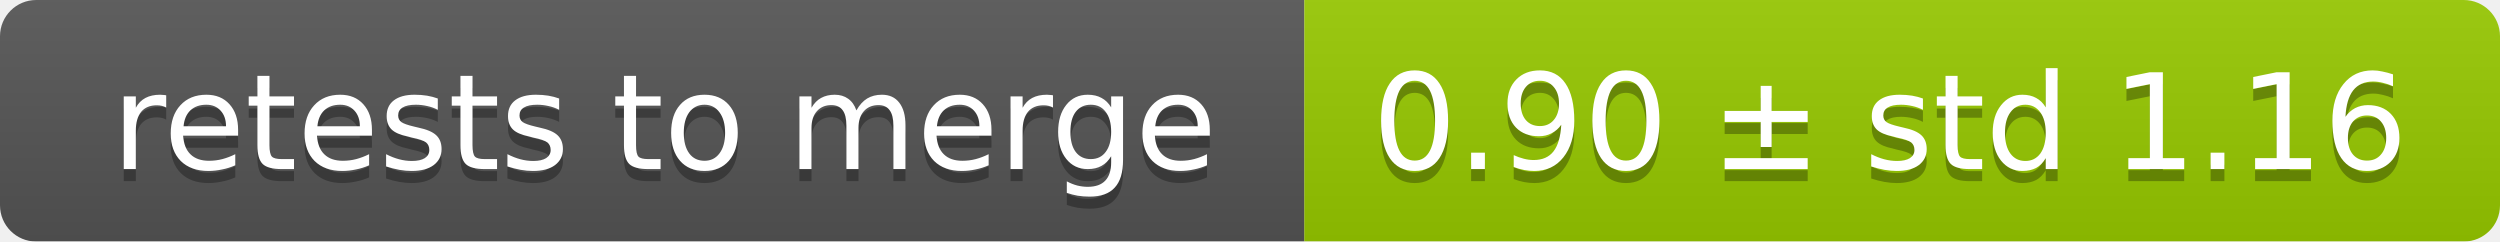
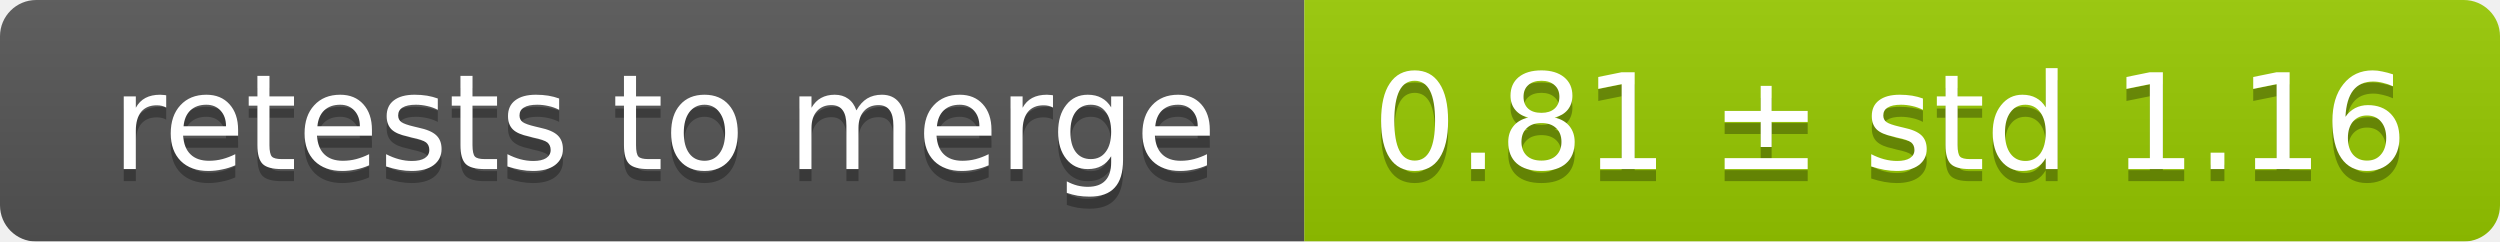
<svg xmlns="http://www.w3.org/2000/svg" width="207" height="20">
  <linearGradient id="smooth" x2="0" y2="100%">
    <stop offset="0" stop-color="#bbb" stop-opacity=".1" />
    <stop offset="1" stop-opacity=".1" />
  </linearGradient>
  <mask id="round">
    <rect width="207" height="20" rx="3" fill="#fff" />
  </mask>
  <g mask="url(#round)">
    <rect width="108" height="20" fill="#555" />
    <rect x="108" width="99" height="20" fill="#97ca00" />
    <rect width="207" height="20" fill="url(#smooth)" />
  </g>
  <g fill="#fff" text-anchor="middle" font-family="DejaVu Sans,Verdana,Geneva,sans-serif" font-size="11">
    <text x="55" y="15" fill="#010101" fill-opacity=".3">retests to merge</text>
    <text x="55" y="14">retests to merge</text>
-     <text x="156.5" y="15" fill="#010101" fill-opacity=".3">0.90 ± std 1.16</text>
-     <text x="156.5" y="14">0.90 ± std 1.16</text>
+     <text x="156.5" y="15" fill="#010101" fill-opacity=".3">0.81 ± std 1.16</text>
+     <text x="156.5" y="14">0.81 ± std 1.16</text>
  </g>
</svg>
